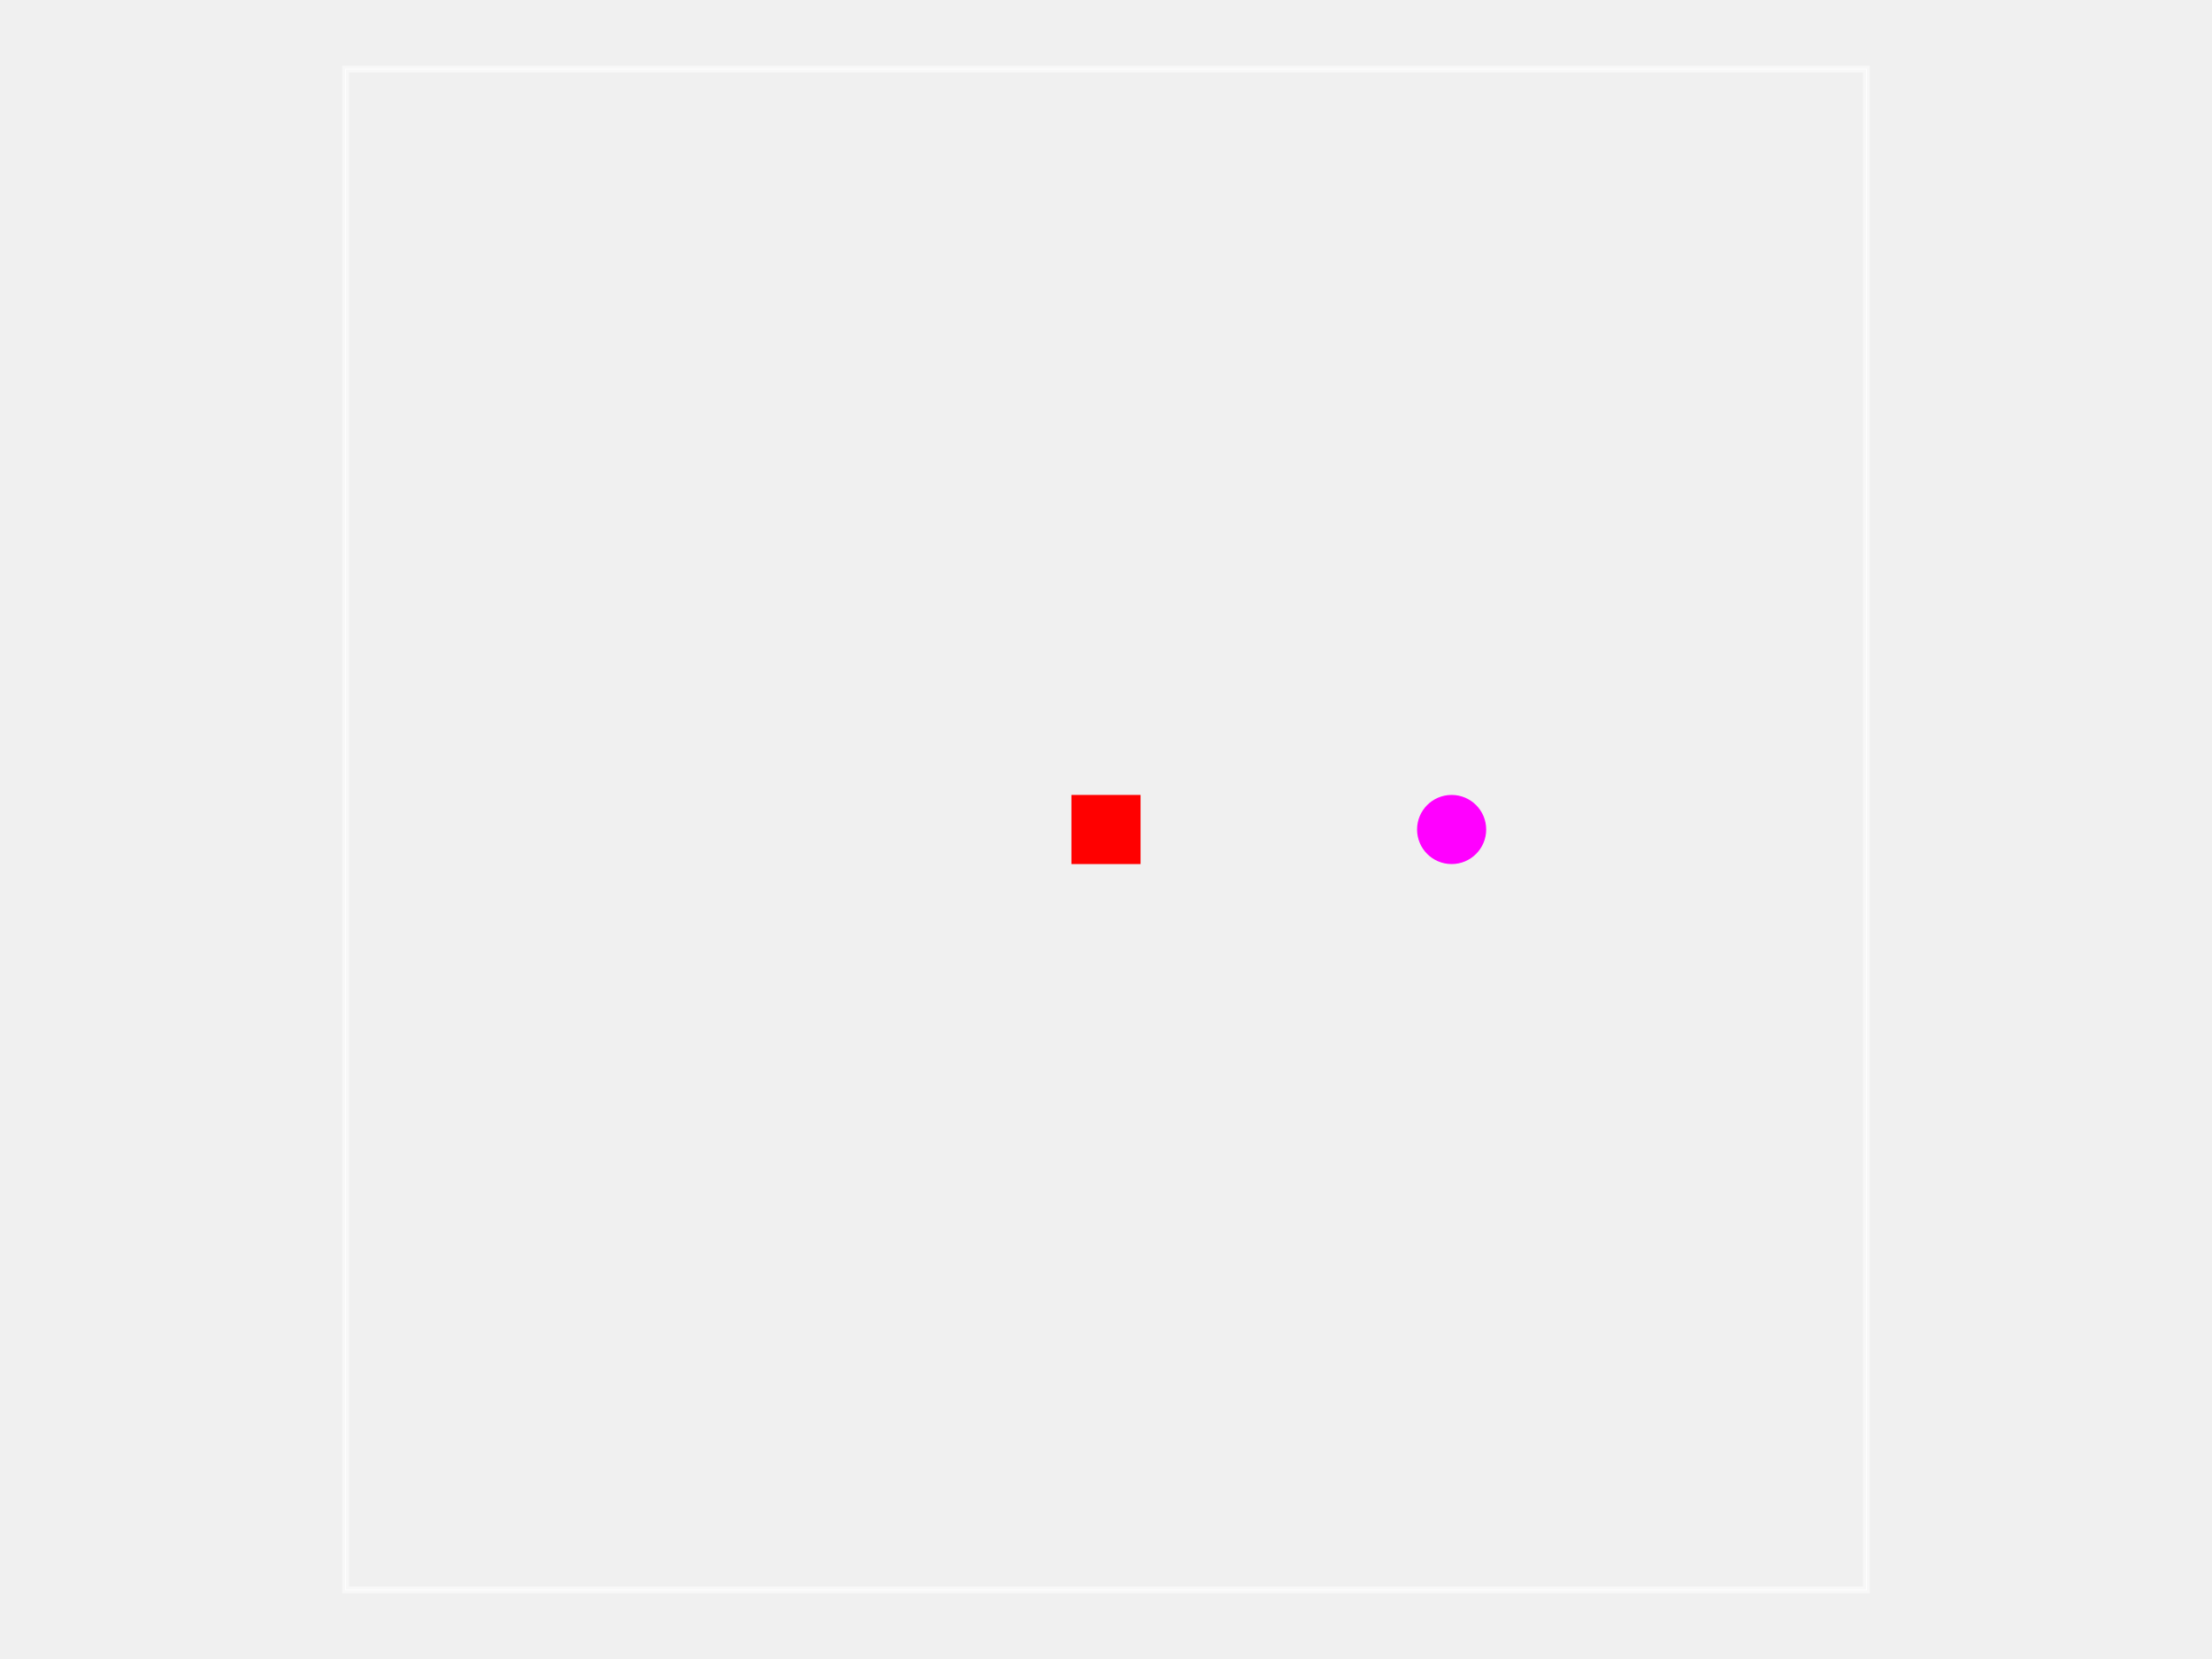
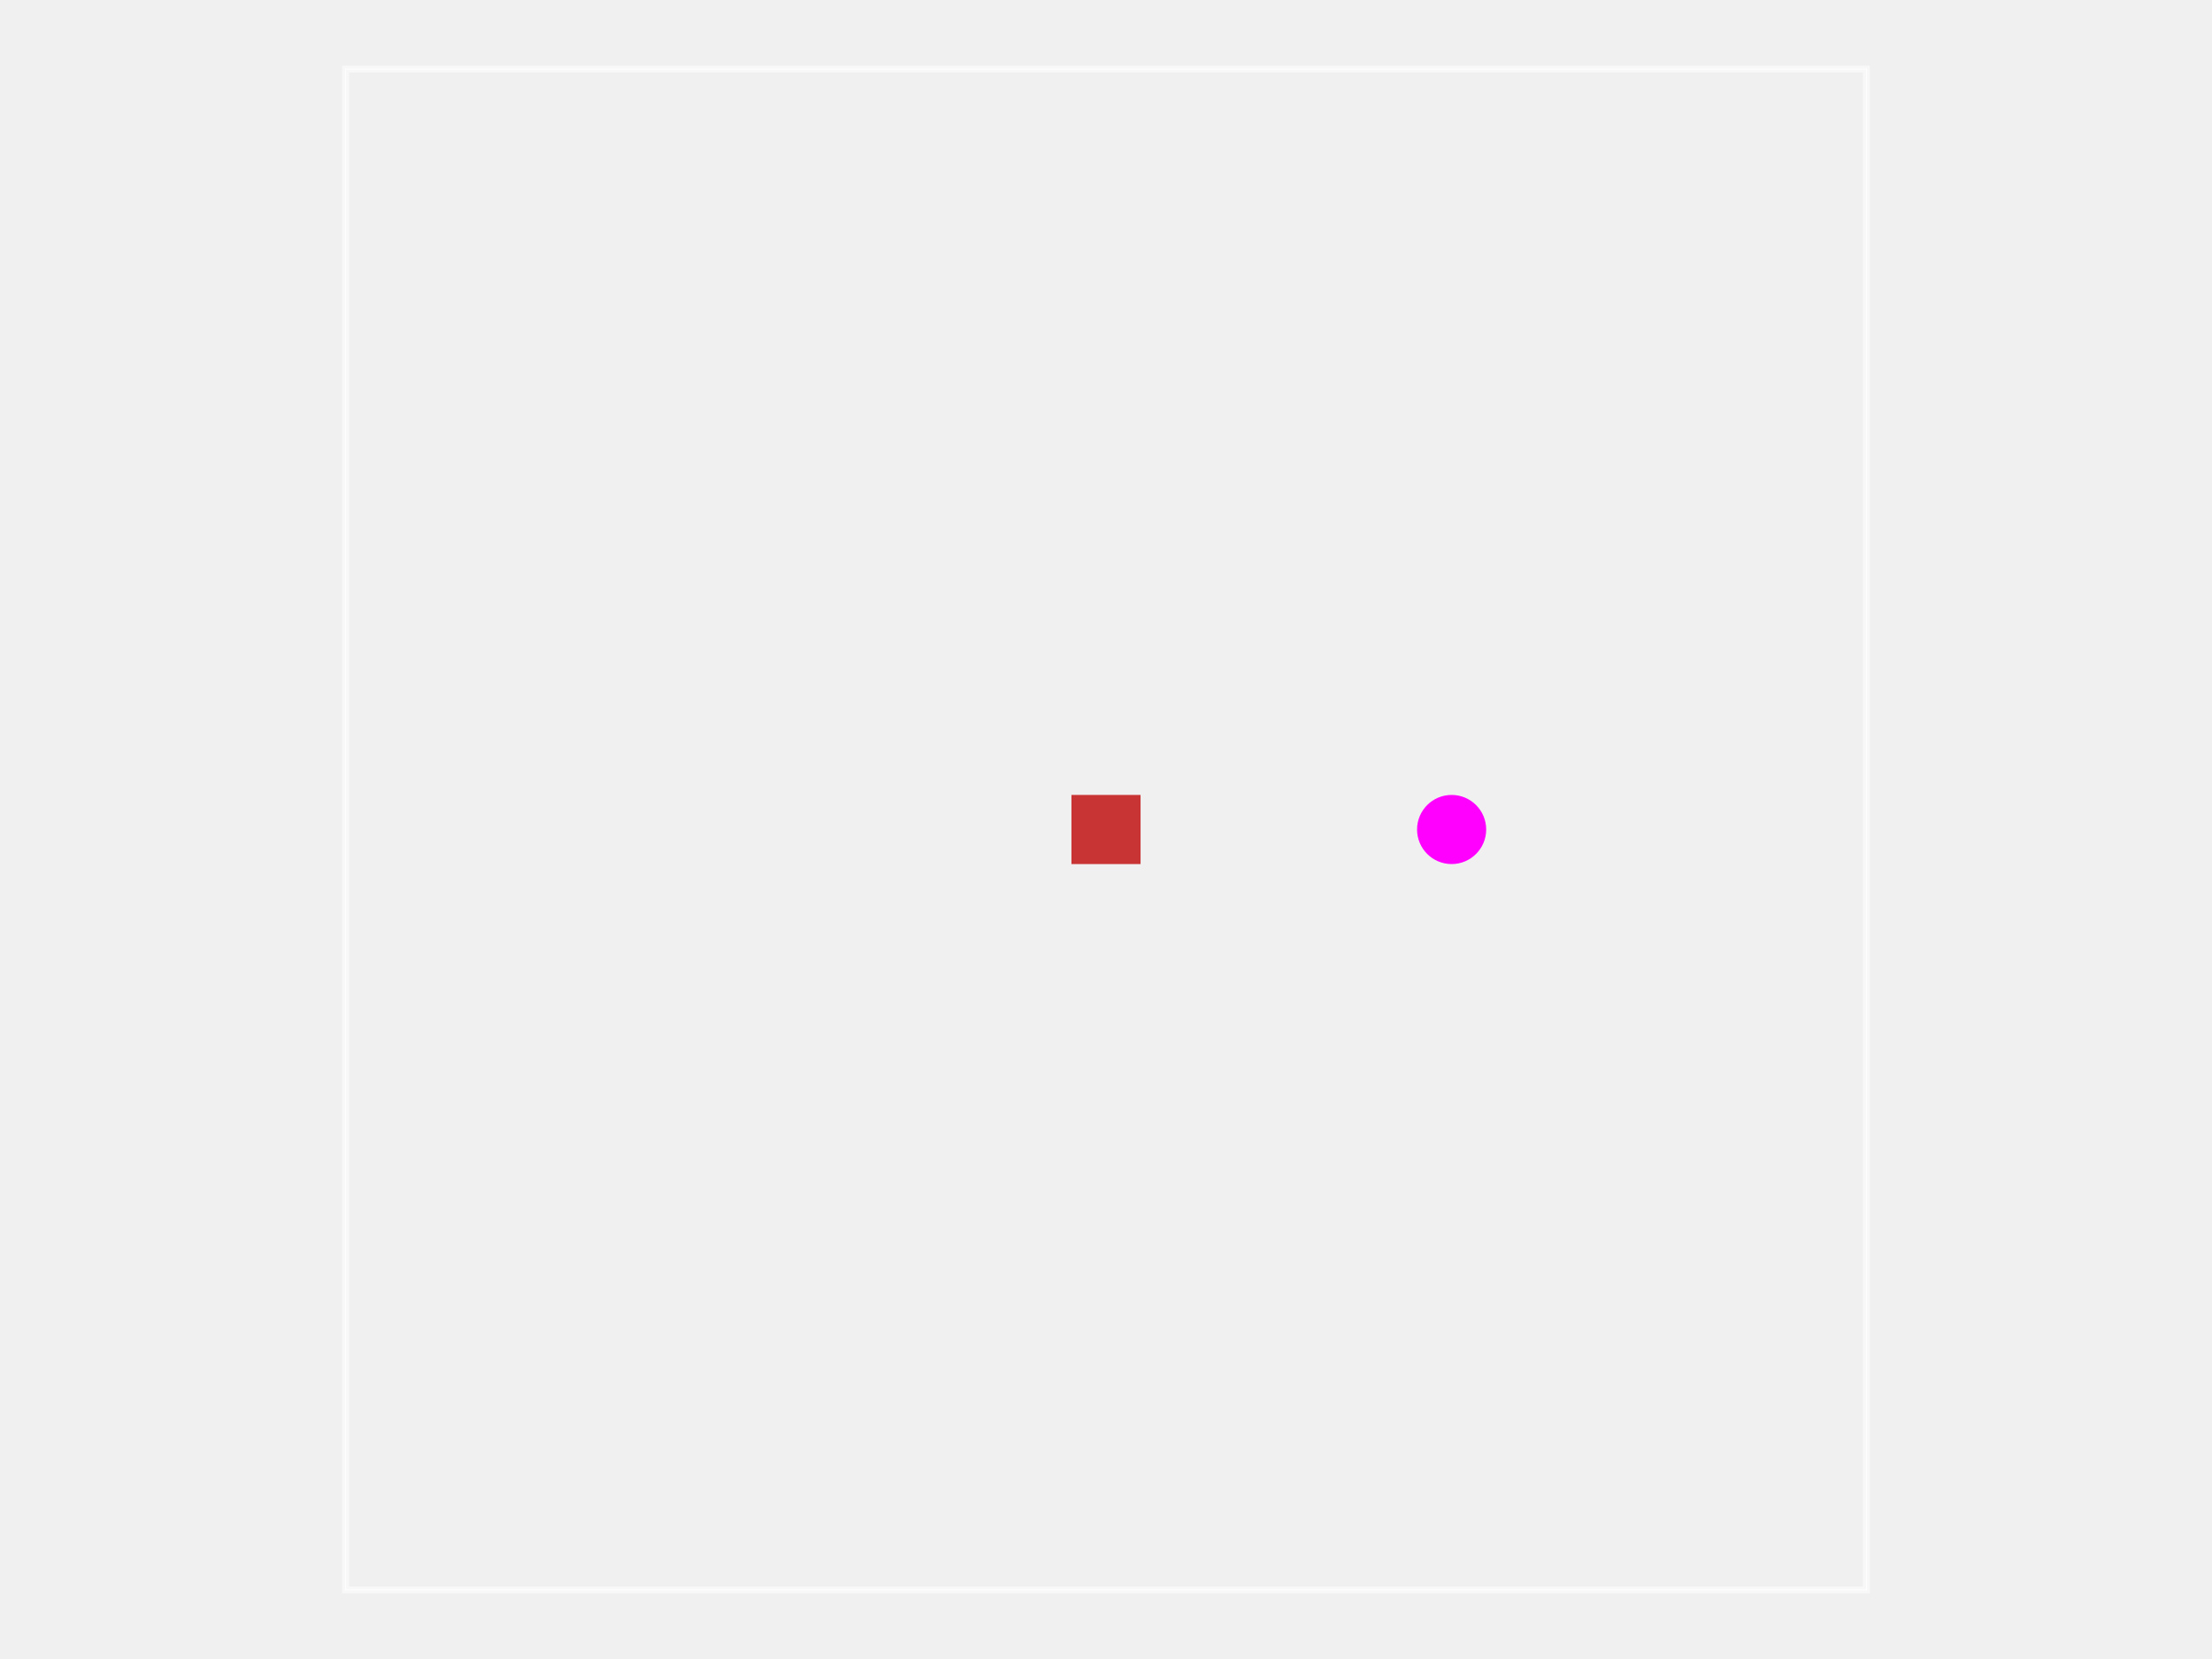
<svg xmlns="http://www.w3.org/2000/svg" width="800" height="600">
  <style />
  <rect class="boundary" x="0" y="0" fill="transparent" width="800" height="600" />
  <rect class="pcb-boundary" fill="none" stroke="#fff" stroke-width="0.3" x="125" y="25" width="550" height="550" />
  <path class="pcb-board" d="M 125 575 L 675 575 L 675 25 L 125 25 Z" fill="none" stroke="rgba(255, 255, 255, 0.5)" stroke-width="2.5" />
-   <rect class="pcb-pad" fill="#ff0000" x="387.5" y="287.5" width="25" height="25" data-layer="top" />
+   <rect class="pcb-pad" fill="rgb(200, 52, 52)" x="387.5" y="287.5" width="25" height="25" data-layer="top" />
  <circle class="pcb-hole" cx="525" cy="300" r="12.5" fill="#ff00ff" />
</svg>
